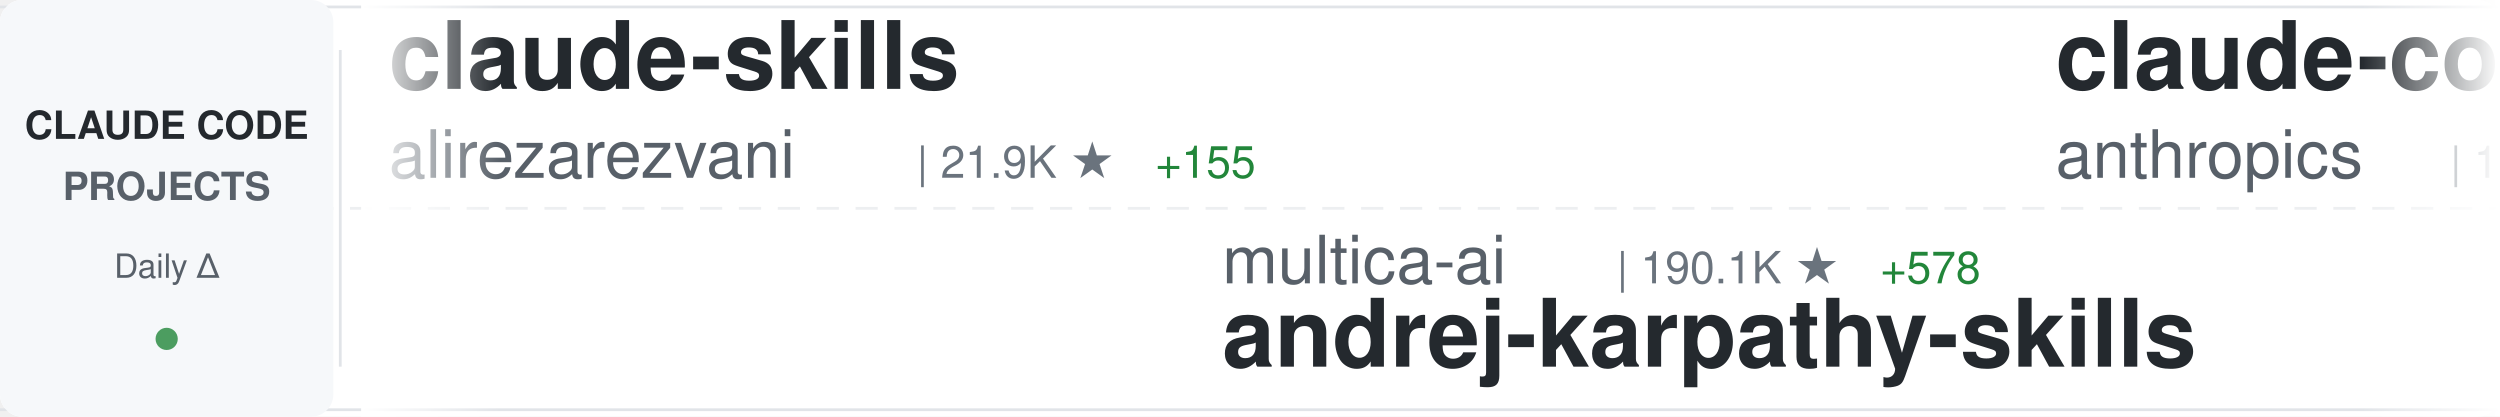
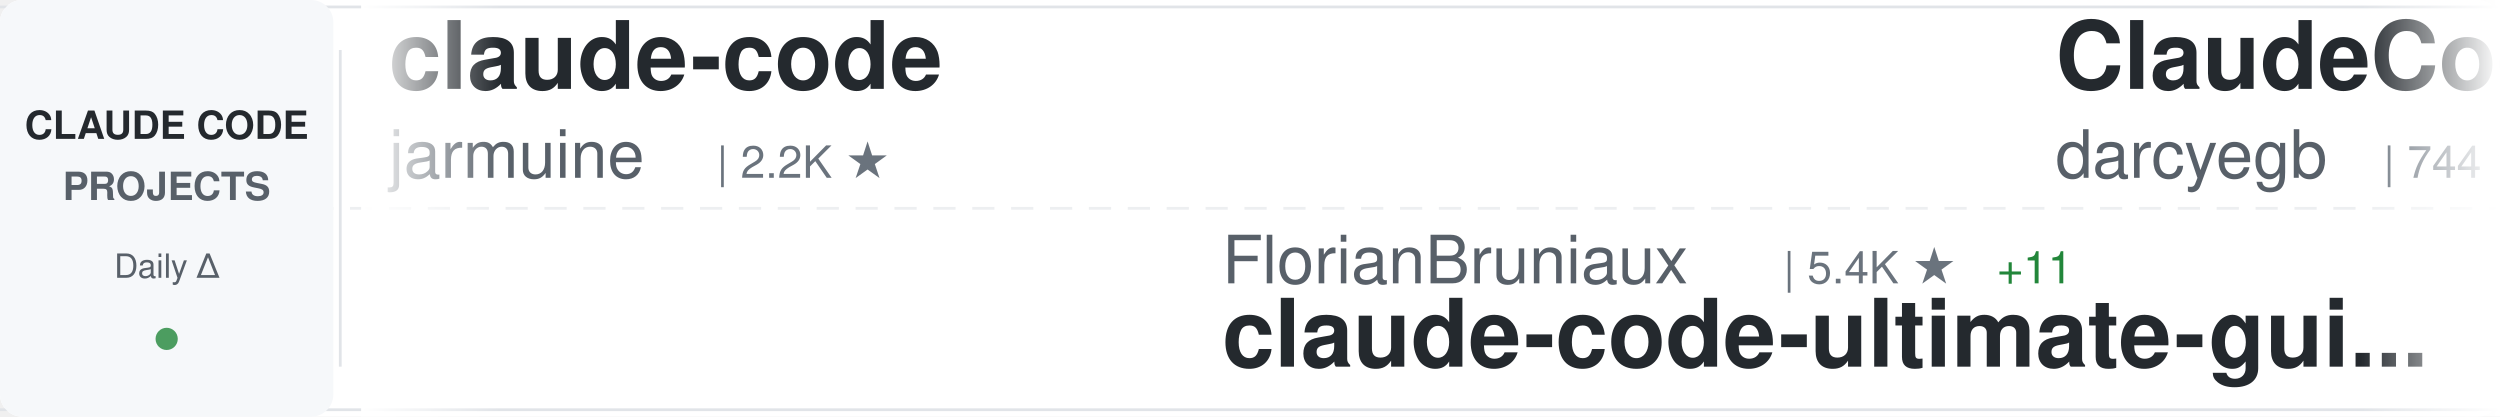
<svg xmlns="http://www.w3.org/2000/svg" width="900" height="150">
  <defs>
    <linearGradient id="awesomeLeftFade" x1="0%" y1="0%" x2="100%" y2="0%">
      <stop offset="0%" style="stop-color:#ffffff;stop-opacity:1" />
      <stop offset="100%" style="stop-color:#ffffff;stop-opacity:0" />
    </linearGradient>
    <linearGradient id="awesomeRightFade" x1="0%" y1="0%" x2="100%" y2="0%">
      <stop offset="0%" style="stop-color:#ffffff;stop-opacity:0" />
      <stop offset="100%" style="stop-color:#ffffff;stop-opacity:1" />
    </linearGradient>
  </defs>
  <rect width="900" height="150" fill="#ffffff" rx="8" />
  <rect x="0" y="2" width="900" height="1" fill="#e1e4e8" />
  <rect x="0" y="147" width="900" height="1" fill="#e1e4e8" />
  <line x1="0" y1="75" x2="900" y2="75" stroke="#e1e4e8" stroke-width="1" stroke-dasharray="8 6" opacity="0.6" />
  <rect x="0" y="0" width="120" height="150" fill="#f6f8fa" rx="8" />
  <text x="60" y="50" font-family="-apple-system, BlinkMacSystemFont, 'Segoe UI', Helvetica, Arial, sans-serif" font-size="14" font-weight="600" fill="#24292e" text-anchor="middle">CLAUDE CODE</text>
  <text x="60" y="72" font-family="-apple-system, BlinkMacSystemFont, 'Segoe UI', Helvetica, Arial, sans-serif" font-size="14" font-weight="600" fill="#586069" text-anchor="middle">PROJECTS</text>
  <text x="60" y="100" font-family="-apple-system, BlinkMacSystemFont, 'Segoe UI', Helvetica, Arial, sans-serif" font-size="12" font-weight="500" fill="#586069" text-anchor="middle">Daily Δ</text>
  <circle cx="60" cy="122" r="4" fill="#22863a" opacity="0.8" />
  <rect x="122" y="18" width="1" height="114" fill="#e1e4e8" />
  <clipPath id="awesomeTickerClip">
    <rect x="130" y="0" width="770" height="150" />
  </clipPath>
  <g clip-path="url(#awesomeTickerClip)">
    <g id="awesomeTickerItems">
      <animateTransform attributeName="transform" attributeType="XML" type="translate" from="0 0" to="-3000 0" dur="54s" repeatCount="indefinite" />
      <g transform="translate(0, 0)">
-         <text x="140" y="32" font-family="-apple-system, BlinkMacSystemFont, 'Segoe UI', Helvetica, Arial, sans-serif" font-size="34" font-weight="600" fill="#24292e">claude-skills</text>
-         <text x="140" y="64" font-family="-apple-system, BlinkMacSystemFont, 'Segoe UI', Helvetica, Arial, sans-serif" font-size="24" font-weight="400" fill="#586069">alirezarezvani</text>
-         <text x="330" y="64" font-family="-apple-system, BlinkMacSystemFont, 'Segoe UI', Helvetica, Arial, sans-serif" font-size="16" font-weight="500" fill="#6a737d">| 21.9K ★</text>
-         <text x="416" y="64" font-family="-apple-system, BlinkMacSystemFont, 'Segoe UI', Helvetica, Arial, sans-serif" font-size="16" font-weight="500" fill="#22863a"> +155</text>
+         <text x="140" y="32" font-family="-apple-system, BlinkMacSystemFont, 'Segoe UI', Helvetica, Arial, sans-serif" font-size="34" font-weight="600" fill="#24292e">claude-code</text>
+         <text x="140" y="64" font-family="-apple-system, BlinkMacSystemFont, 'Segoe UI', Helvetica, Arial, sans-serif" font-size="24" font-weight="400" fill="#586069">jarmuine</text>
+         <text x="258" y="64" font-family="-apple-system, BlinkMacSystemFont, 'Segoe UI', Helvetica, Arial, sans-serif" font-size="16" font-weight="500" fill="#6a737d">| 2.2K ★</text>
      </g>
      <g transform="translate(300, 0)">
-         <text x="140" y="102" font-family="-apple-system, BlinkMacSystemFont, 'Segoe UI', Helvetica, Arial, sans-serif" font-size="24" font-weight="400" fill="#586069">multica-ai</text>
-         <text x="282" y="102" font-family="-apple-system, BlinkMacSystemFont, 'Segoe UI', Helvetica, Arial, sans-serif" font-size="16" font-weight="500" fill="#6a737d">| 190.1K ★</text>
-         <text x="377" y="102" font-family="-apple-system, BlinkMacSystemFont, 'Segoe UI', Helvetica, Arial, sans-serif" font-size="16" font-weight="500" fill="#22863a"> +578</text>
-         <text x="140" y="132" font-family="-apple-system, BlinkMacSystemFont, 'Segoe UI', Helvetica, Arial, sans-serif" font-size="34" font-weight="600" fill="#24292e">andrej-karpathy-skills</text>
+         <text x="140" y="102" font-family="-apple-system, BlinkMacSystemFont, 'Segoe UI', Helvetica, Arial, sans-serif" font-size="24" font-weight="400" fill="#586069">FlorianBruniaux</text>
+         <text x="342" y="102" font-family="-apple-system, BlinkMacSystemFont, 'Segoe UI', Helvetica, Arial, sans-serif" font-size="16" font-weight="500" fill="#6a737d">| 5.4K ★</text>
+         <text x="419" y="102" font-family="-apple-system, BlinkMacSystemFont, 'Segoe UI', Helvetica, Arial, sans-serif" font-size="16" font-weight="500" fill="#22863a"> +11</text>
+         <text x="140" y="132" font-family="-apple-system, BlinkMacSystemFont, 'Segoe UI', Helvetica, Arial, sans-serif" font-size="34" font-weight="600" fill="#24292e">claude-code-ultimate-gui...</text>
      </g>
      <g transform="translate(600, 0)">
-         <text x="140" y="32" font-family="-apple-system, BlinkMacSystemFont, 'Segoe UI', Helvetica, Arial, sans-serif" font-size="34" font-weight="600" fill="#24292e">claude-code</text>
-         <text x="140" y="64" font-family="-apple-system, BlinkMacSystemFont, 'Segoe UI', Helvetica, Arial, sans-serif" font-size="24" font-weight="400" fill="#586069">anthropics</text>
-         <text x="282" y="64" font-family="-apple-system, BlinkMacSystemFont, 'Segoe UI', Helvetica, Arial, sans-serif" font-size="16" font-weight="500" fill="#6a737d">| 137.1K ★</text>
-         <text x="377" y="64" font-family="-apple-system, BlinkMacSystemFont, 'Segoe UI', Helvetica, Arial, sans-serif" font-size="16" font-weight="500" fill="#22863a"> +200</text>
+         <text x="140" y="32" font-family="-apple-system, BlinkMacSystemFont, 'Segoe UI', Helvetica, Arial, sans-serif" font-size="34" font-weight="600" fill="#24292e">ClaudeCodeAgents</text>
+         <text x="140" y="64" font-family="-apple-system, BlinkMacSystemFont, 'Segoe UI', Helvetica, Arial, sans-serif" font-size="24" font-weight="400" fill="#586069">darcyegb</text>
+         <text x="258" y="64" font-family="-apple-system, BlinkMacSystemFont, 'Segoe UI', Helvetica, Arial, sans-serif" font-size="16" font-weight="500" fill="#6a737d">| 744 ★</text>
      </g>
      <g transform="translate(900, 0)">
-         <text x="140" y="102" font-family="-apple-system, BlinkMacSystemFont, 'Segoe UI', Helvetica, Arial, sans-serif" font-size="24" font-weight="400" fill="#586069">oboard</text>
-         <text x="234" y="102" font-family="-apple-system, BlinkMacSystemFont, 'Segoe UI', Helvetica, Arial, sans-serif" font-size="16" font-weight="500" fill="#6a737d">| 3.2K ★</text>
-         <text x="311" y="102" font-family="-apple-system, BlinkMacSystemFont, 'Segoe UI', Helvetica, Arial, sans-serif" font-size="16" font-weight="500" fill="#22863a"> +1</text>
-         <text x="140" y="132" font-family="-apple-system, BlinkMacSystemFont, 'Segoe UI', Helvetica, Arial, sans-serif" font-size="34" font-weight="600" fill="#24292e">claude-code-rev</text>
+         <text x="140" y="102" font-family="-apple-system, BlinkMacSystemFont, 'Segoe UI', Helvetica, Arial, sans-serif" font-size="24" font-weight="400" fill="#586069">jeremylongshore</text>
+         <text x="342" y="102" font-family="-apple-system, BlinkMacSystemFont, 'Segoe UI', Helvetica, Arial, sans-serif" font-size="16" font-weight="500" fill="#6a737d">| 2.5K ★</text>
+         <text x="419" y="102" font-family="-apple-system, BlinkMacSystemFont, 'Segoe UI', Helvetica, Arial, sans-serif" font-size="16" font-weight="500" fill="#22863a"> +7</text>
+         <text x="140" y="132" font-family="-apple-system, BlinkMacSystemFont, 'Segoe UI', Helvetica, Arial, sans-serif" font-size="34" font-weight="600" fill="#24292e">claude-code-plugins-plus...</text>
      </g>
      <g transform="translate(1200, 0)">
-         <text x="140" y="32" font-family="-apple-system, BlinkMacSystemFont, 'Segoe UI', Helvetica, Arial, sans-serif" font-size="34" font-weight="600" fill="#24292e">claude-code-hub</text>
-         <text x="140" y="64" font-family="-apple-system, BlinkMacSystemFont, 'Segoe UI', Helvetica, Arial, sans-serif" font-size="24" font-weight="400" fill="#586069">ding113</text>
-         <text x="246" y="64" font-family="-apple-system, BlinkMacSystemFont, 'Segoe UI', Helvetica, Arial, sans-serif" font-size="16" font-weight="500" fill="#6a737d">| 3.2K ★</text>
-         <text x="323" y="64" font-family="-apple-system, BlinkMacSystemFont, 'Segoe UI', Helvetica, Arial, sans-serif" font-size="16" font-weight="500" fill="#22863a"> +3</text>
+         <text x="140" y="32" font-family="-apple-system, BlinkMacSystemFont, 'Segoe UI', Helvetica, Arial, sans-serif" font-size="34" font-weight="600" fill="#24292e">claude-code-action</text>
+         <text x="140" y="64" font-family="-apple-system, BlinkMacSystemFont, 'Segoe UI', Helvetica, Arial, sans-serif" font-size="24" font-weight="400" fill="#586069">anthropics</text>
+         <text x="282" y="64" font-family="-apple-system, BlinkMacSystemFont, 'Segoe UI', Helvetica, Arial, sans-serif" font-size="16" font-weight="500" fill="#6a737d">| 8.3K ★</text>
+         <text x="359" y="64" font-family="-apple-system, BlinkMacSystemFont, 'Segoe UI', Helvetica, Arial, sans-serif" font-size="16" font-weight="500" fill="#22863a"> +19</text>
      </g>
      <g transform="translate(1500, 0)">
-         <text x="140" y="102" font-family="-apple-system, BlinkMacSystemFont, 'Segoe UI', Helvetica, Arial, sans-serif" font-size="24" font-weight="400" fill="#586069">shareAI-lab</text>
-         <text x="294" y="102" font-family="-apple-system, BlinkMacSystemFont, 'Segoe UI', Helvetica, Arial, sans-serif" font-size="16" font-weight="500" fill="#6a737d">| 70.5K ★</text>
-         <text x="380" y="102" font-family="-apple-system, BlinkMacSystemFont, 'Segoe UI', Helvetica, Arial, sans-serif" font-size="16" font-weight="500" fill="#22863a"> +138</text>
-         <text x="140" y="132" font-family="-apple-system, BlinkMacSystemFont, 'Segoe UI', Helvetica, Arial, sans-serif" font-size="34" font-weight="600" fill="#24292e">learn-claude-code</text>
+         <text x="140" y="102" font-family="-apple-system, BlinkMacSystemFont, 'Segoe UI', Helvetica, Arial, sans-serif" font-size="24" font-weight="400" fill="#586069">jqueryscript</text>
+         <text x="306" y="102" font-family="-apple-system, BlinkMacSystemFont, 'Segoe UI', Helvetica, Arial, sans-serif" font-size="16" font-weight="500" fill="#6a737d">| 460 ★</text>
+         <text x="374" y="102" font-family="-apple-system, BlinkMacSystemFont, 'Segoe UI', Helvetica, Arial, sans-serif" font-size="16" font-weight="500" fill="#22863a"> +1</text>
+         <text x="140" y="132" font-family="-apple-system, BlinkMacSystemFont, 'Segoe UI', Helvetica, Arial, sans-serif" font-size="34" font-weight="600" fill="#24292e">awesome-claude-code</text>
      </g>
      <g transform="translate(1800, 0)">
-         <text x="140" y="32" font-family="-apple-system, BlinkMacSystemFont, 'Segoe UI', Helvetica, Arial, sans-serif" font-size="34" font-weight="600" fill="#24292e">claude-code-ultimate-gui...</text>
-         <text x="140" y="64" font-family="-apple-system, BlinkMacSystemFont, 'Segoe UI', Helvetica, Arial, sans-serif" font-size="24" font-weight="400" fill="#586069">FlorianBruniaux</text>
-         <text x="342" y="64" font-family="-apple-system, BlinkMacSystemFont, 'Segoe UI', Helvetica, Arial, sans-serif" font-size="16" font-weight="500" fill="#6a737d">| 5.4K ★</text>
-         <text x="419" y="64" font-family="-apple-system, BlinkMacSystemFont, 'Segoe UI', Helvetica, Arial, sans-serif" font-size="16" font-weight="500" fill="#22863a"> +11</text>
+         <text x="140" y="32" font-family="-apple-system, BlinkMacSystemFont, 'Segoe UI', Helvetica, Arial, sans-serif" font-size="34" font-weight="600" fill="#24292e">Dive-into-Claude-Code</text>
+         <text x="140" y="64" font-family="-apple-system, BlinkMacSystemFont, 'Segoe UI', Helvetica, Arial, sans-serif" font-size="24" font-weight="400" fill="#586069">VILA-Lab</text>
+         <text x="258" y="64" font-family="-apple-system, BlinkMacSystemFont, 'Segoe UI', Helvetica, Arial, sans-serif" font-size="16" font-weight="500" fill="#6a737d">| 1.8K ★</text>
+         <text x="335" y="64" font-family="-apple-system, BlinkMacSystemFont, 'Segoe UI', Helvetica, Arial, sans-serif" font-size="16" font-weight="500" fill="#22863a"> +7</text>
      </g>
      <g transform="translate(2100, 0)">
-         <text x="140" y="102" font-family="-apple-system, BlinkMacSystemFont, 'Segoe UI', Helvetica, Arial, sans-serif" font-size="24" font-weight="400" fill="#586069">VoltAgent</text>
-         <text x="270" y="102" font-family="-apple-system, BlinkMacSystemFont, 'Segoe UI', Helvetica, Arial, sans-serif" font-size="16" font-weight="500" fill="#6a737d">| 23.1K ★</text>
-         <text x="356" y="102" font-family="-apple-system, BlinkMacSystemFont, 'Segoe UI', Helvetica, Arial, sans-serif" font-size="16" font-weight="500" fill="#22863a"> +52</text>
-         <text x="140" y="132" font-family="-apple-system, BlinkMacSystemFont, 'Segoe UI', Helvetica, Arial, sans-serif" font-size="34" font-weight="600" fill="#24292e">awesome-claude-code-suba...</text>
+         <text x="140" y="102" font-family="-apple-system, BlinkMacSystemFont, 'Segoe UI', Helvetica, Arial, sans-serif" font-size="24" font-weight="400" fill="#586069">JrCx7scC</text>
+         <text x="258" y="102" font-family="-apple-system, BlinkMacSystemFont, 'Segoe UI', Helvetica, Arial, sans-serif" font-size="16" font-weight="500" fill="#6a737d">| 371 ★</text>
+         <text x="140" y="132" font-family="-apple-system, BlinkMacSystemFont, 'Segoe UI', Helvetica, Arial, sans-serif" font-size="34" font-weight="600" fill="#24292e">claude-code-source</text>
      </g>
      <g transform="translate(2400, 0)">
-         <text x="140" y="32" font-family="-apple-system, BlinkMacSystemFont, 'Segoe UI', Helvetica, Arial, sans-serif" font-size="34" font-weight="600" fill="#24292e">claude-code-analysis</text>
-         <text x="140" y="64" font-family="-apple-system, BlinkMacSystemFont, 'Segoe UI', Helvetica, Arial, sans-serif" font-size="24" font-weight="400" fill="#586069">liuup</text>
-         <text x="222" y="64" font-family="-apple-system, BlinkMacSystemFont, 'Segoe UI', Helvetica, Arial, sans-serif" font-size="16" font-weight="500" fill="#6a737d">| 3.5K ★</text>
-         <text x="299" y="64" font-family="-apple-system, BlinkMacSystemFont, 'Segoe UI', Helvetica, Arial, sans-serif" font-size="16" font-weight="500" fill="#22863a"> +15</text>
+         <text x="140" y="32" font-family="-apple-system, BlinkMacSystemFont, 'Segoe UI', Helvetica, Arial, sans-serif" font-size="34" font-weight="600" fill="#24292e">claude-code-book</text>
+         <text x="140" y="64" font-family="-apple-system, BlinkMacSystemFont, 'Segoe UI', Helvetica, Arial, sans-serif" font-size="24" font-weight="400" fill="#586069">lintsinghua</text>
+         <text x="294" y="64" font-family="-apple-system, BlinkMacSystemFont, 'Segoe UI', Helvetica, Arial, sans-serif" font-size="16" font-weight="500" fill="#6a737d">| 3.9K ★</text>
+         <text x="371" y="64" font-family="-apple-system, BlinkMacSystemFont, 'Segoe UI', Helvetica, Arial, sans-serif" font-size="16" font-weight="500" fill="#22863a"> +11</text>
      </g>
      <g transform="translate(2700, 0)">
-         <text x="140" y="102" font-family="-apple-system, BlinkMacSystemFont, 'Segoe UI', Helvetica, Arial, sans-serif" font-size="24" font-weight="400" fill="#586069">VineeTagarwaL-code</text>
-         <text x="378" y="102" font-family="-apple-system, BlinkMacSystemFont, 'Segoe UI', Helvetica, Arial, sans-serif" font-size="16" font-weight="500" fill="#6a737d">| 275 ★</text>
-         <text x="140" y="132" font-family="-apple-system, BlinkMacSystemFont, 'Segoe UI', Helvetica, Arial, sans-serif" font-size="34" font-weight="600" fill="#24292e">claude-code</text>
+         <text x="140" y="102" font-family="-apple-system, BlinkMacSystemFont, 'Segoe UI', Helvetica, Arial, sans-serif" font-size="24" font-weight="400" fill="#586069">xu-xiang</text>
+         <text x="258" y="102" font-family="-apple-system, BlinkMacSystemFont, 'Segoe UI', Helvetica, Arial, sans-serif" font-size="16" font-weight="500" fill="#6a737d">| 1.6K ★</text>
+         <text x="335" y="102" font-family="-apple-system, BlinkMacSystemFont, 'Segoe UI', Helvetica, Arial, sans-serif" font-size="16" font-weight="500" fill="#22863a"> +8</text>
+         <text x="140" y="132" font-family="-apple-system, BlinkMacSystemFont, 'Segoe UI', Helvetica, Arial, sans-serif" font-size="34" font-weight="600" fill="#24292e">everything-claude-code-z...</text>
      </g>
      <g transform="translate(3000, 0)">
-         <text x="140" y="32" font-family="-apple-system, BlinkMacSystemFont, 'Segoe UI', Helvetica, Arial, sans-serif" font-size="34" font-weight="600" fill="#24292e">claude-skills</text>
-         <text x="140" y="64" font-family="-apple-system, BlinkMacSystemFont, 'Segoe UI', Helvetica, Arial, sans-serif" font-size="24" font-weight="400" fill="#586069">alirezarezvani</text>
-         <text x="330" y="64" font-family="-apple-system, BlinkMacSystemFont, 'Segoe UI', Helvetica, Arial, sans-serif" font-size="16" font-weight="500" fill="#6a737d">| 21.9K ★</text>
-         <text x="416" y="64" font-family="-apple-system, BlinkMacSystemFont, 'Segoe UI', Helvetica, Arial, sans-serif" font-size="16" font-weight="500" fill="#22863a"> +155</text>
+         <text x="140" y="32" font-family="-apple-system, BlinkMacSystemFont, 'Segoe UI', Helvetica, Arial, sans-serif" font-size="34" font-weight="600" fill="#24292e">claude-code</text>
+         <text x="140" y="64" font-family="-apple-system, BlinkMacSystemFont, 'Segoe UI', Helvetica, Arial, sans-serif" font-size="24" font-weight="400" fill="#586069">jarmuine</text>
+         <text x="258" y="64" font-family="-apple-system, BlinkMacSystemFont, 'Segoe UI', Helvetica, Arial, sans-serif" font-size="16" font-weight="500" fill="#6a737d">| 2.2K ★</text>
      </g>
      <g transform="translate(3300, 0)">
-         <text x="140" y="102" font-family="-apple-system, BlinkMacSystemFont, 'Segoe UI', Helvetica, Arial, sans-serif" font-size="24" font-weight="400" fill="#586069">multica-ai</text>
-         <text x="282" y="102" font-family="-apple-system, BlinkMacSystemFont, 'Segoe UI', Helvetica, Arial, sans-serif" font-size="16" font-weight="500" fill="#6a737d">| 190.1K ★</text>
-         <text x="377" y="102" font-family="-apple-system, BlinkMacSystemFont, 'Segoe UI', Helvetica, Arial, sans-serif" font-size="16" font-weight="500" fill="#22863a"> +578</text>
-         <text x="140" y="132" font-family="-apple-system, BlinkMacSystemFont, 'Segoe UI', Helvetica, Arial, sans-serif" font-size="34" font-weight="600" fill="#24292e">andrej-karpathy-skills</text>
+         <text x="140" y="102" font-family="-apple-system, BlinkMacSystemFont, 'Segoe UI', Helvetica, Arial, sans-serif" font-size="24" font-weight="400" fill="#586069">FlorianBruniaux</text>
+         <text x="342" y="102" font-family="-apple-system, BlinkMacSystemFont, 'Segoe UI', Helvetica, Arial, sans-serif" font-size="16" font-weight="500" fill="#6a737d">| 5.4K ★</text>
+         <text x="419" y="102" font-family="-apple-system, BlinkMacSystemFont, 'Segoe UI', Helvetica, Arial, sans-serif" font-size="16" font-weight="500" fill="#22863a"> +11</text>
+         <text x="140" y="132" font-family="-apple-system, BlinkMacSystemFont, 'Segoe UI', Helvetica, Arial, sans-serif" font-size="34" font-weight="600" fill="#24292e">claude-code-ultimate-gui...</text>
      </g>
      <g transform="translate(3600, 0)">
-         <text x="140" y="32" font-family="-apple-system, BlinkMacSystemFont, 'Segoe UI', Helvetica, Arial, sans-serif" font-size="34" font-weight="600" fill="#24292e">claude-code</text>
-         <text x="140" y="64" font-family="-apple-system, BlinkMacSystemFont, 'Segoe UI', Helvetica, Arial, sans-serif" font-size="24" font-weight="400" fill="#586069">anthropics</text>
-         <text x="282" y="64" font-family="-apple-system, BlinkMacSystemFont, 'Segoe UI', Helvetica, Arial, sans-serif" font-size="16" font-weight="500" fill="#6a737d">| 137.1K ★</text>
-         <text x="377" y="64" font-family="-apple-system, BlinkMacSystemFont, 'Segoe UI', Helvetica, Arial, sans-serif" font-size="16" font-weight="500" fill="#22863a"> +200</text>
+         <text x="140" y="32" font-family="-apple-system, BlinkMacSystemFont, 'Segoe UI', Helvetica, Arial, sans-serif" font-size="34" font-weight="600" fill="#24292e">ClaudeCodeAgents</text>
+         <text x="140" y="64" font-family="-apple-system, BlinkMacSystemFont, 'Segoe UI', Helvetica, Arial, sans-serif" font-size="24" font-weight="400" fill="#586069">darcyegb</text>
+         <text x="258" y="64" font-family="-apple-system, BlinkMacSystemFont, 'Segoe UI', Helvetica, Arial, sans-serif" font-size="16" font-weight="500" fill="#6a737d">| 744 ★</text>
      </g>
      <g transform="translate(3900, 0)">
-         <text x="140" y="102" font-family="-apple-system, BlinkMacSystemFont, 'Segoe UI', Helvetica, Arial, sans-serif" font-size="24" font-weight="400" fill="#586069">oboard</text>
-         <text x="234" y="102" font-family="-apple-system, BlinkMacSystemFont, 'Segoe UI', Helvetica, Arial, sans-serif" font-size="16" font-weight="500" fill="#6a737d">| 3.2K ★</text>
-         <text x="311" y="102" font-family="-apple-system, BlinkMacSystemFont, 'Segoe UI', Helvetica, Arial, sans-serif" font-size="16" font-weight="500" fill="#22863a"> +1</text>
-         <text x="140" y="132" font-family="-apple-system, BlinkMacSystemFont, 'Segoe UI', Helvetica, Arial, sans-serif" font-size="34" font-weight="600" fill="#24292e">claude-code-rev</text>
+         <text x="140" y="102" font-family="-apple-system, BlinkMacSystemFont, 'Segoe UI', Helvetica, Arial, sans-serif" font-size="24" font-weight="400" fill="#586069">jeremylongshore</text>
+         <text x="342" y="102" font-family="-apple-system, BlinkMacSystemFont, 'Segoe UI', Helvetica, Arial, sans-serif" font-size="16" font-weight="500" fill="#6a737d">| 2.5K ★</text>
+         <text x="419" y="102" font-family="-apple-system, BlinkMacSystemFont, 'Segoe UI', Helvetica, Arial, sans-serif" font-size="16" font-weight="500" fill="#22863a"> +7</text>
+         <text x="140" y="132" font-family="-apple-system, BlinkMacSystemFont, 'Segoe UI', Helvetica, Arial, sans-serif" font-size="34" font-weight="600" fill="#24292e">claude-code-plugins-plus...</text>
      </g>
    </g>
  </g>
  <rect x="130" y="0" width="50" height="150" fill="url(#awesomeLeftFade)" />
  <rect x="850" y="0" width="50" height="150" fill="url(#awesomeRightFade)" />
</svg>
